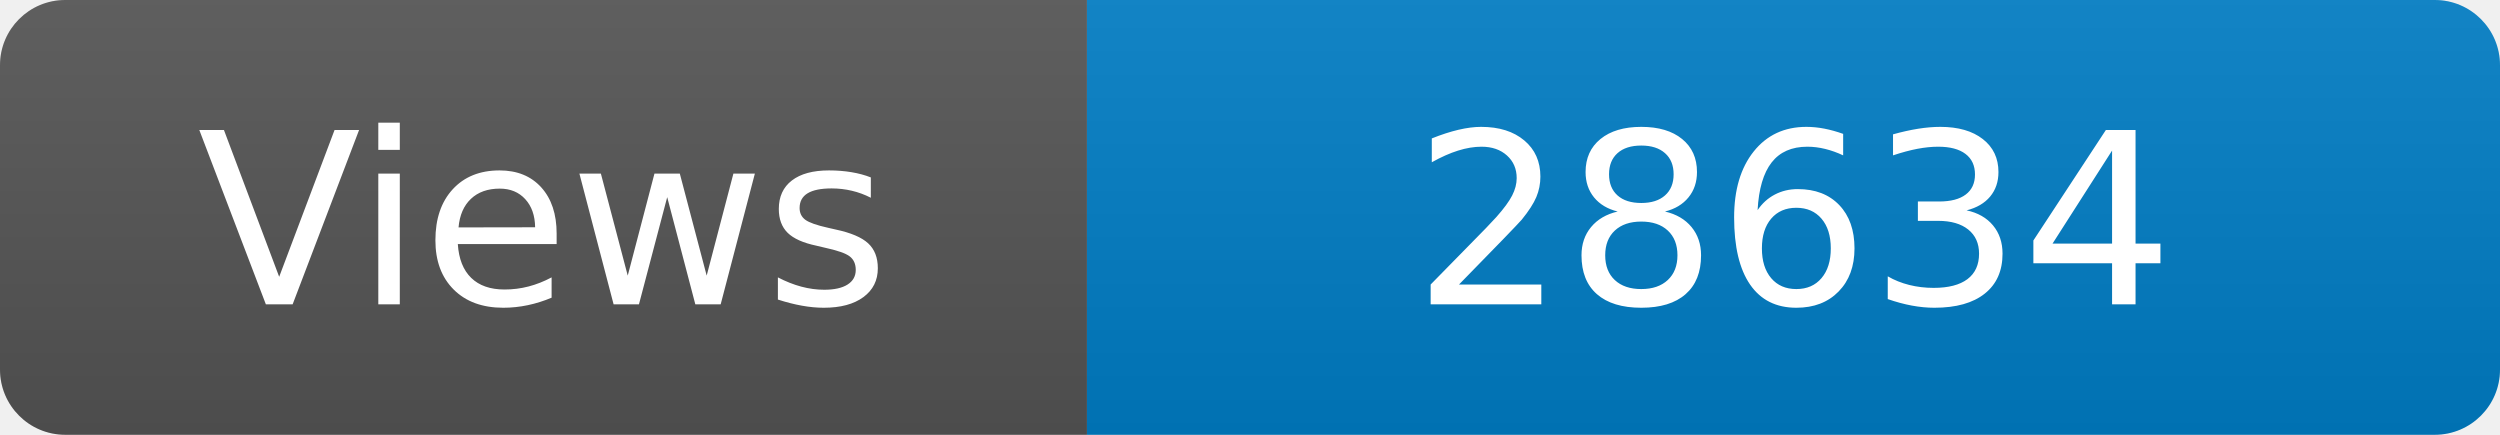
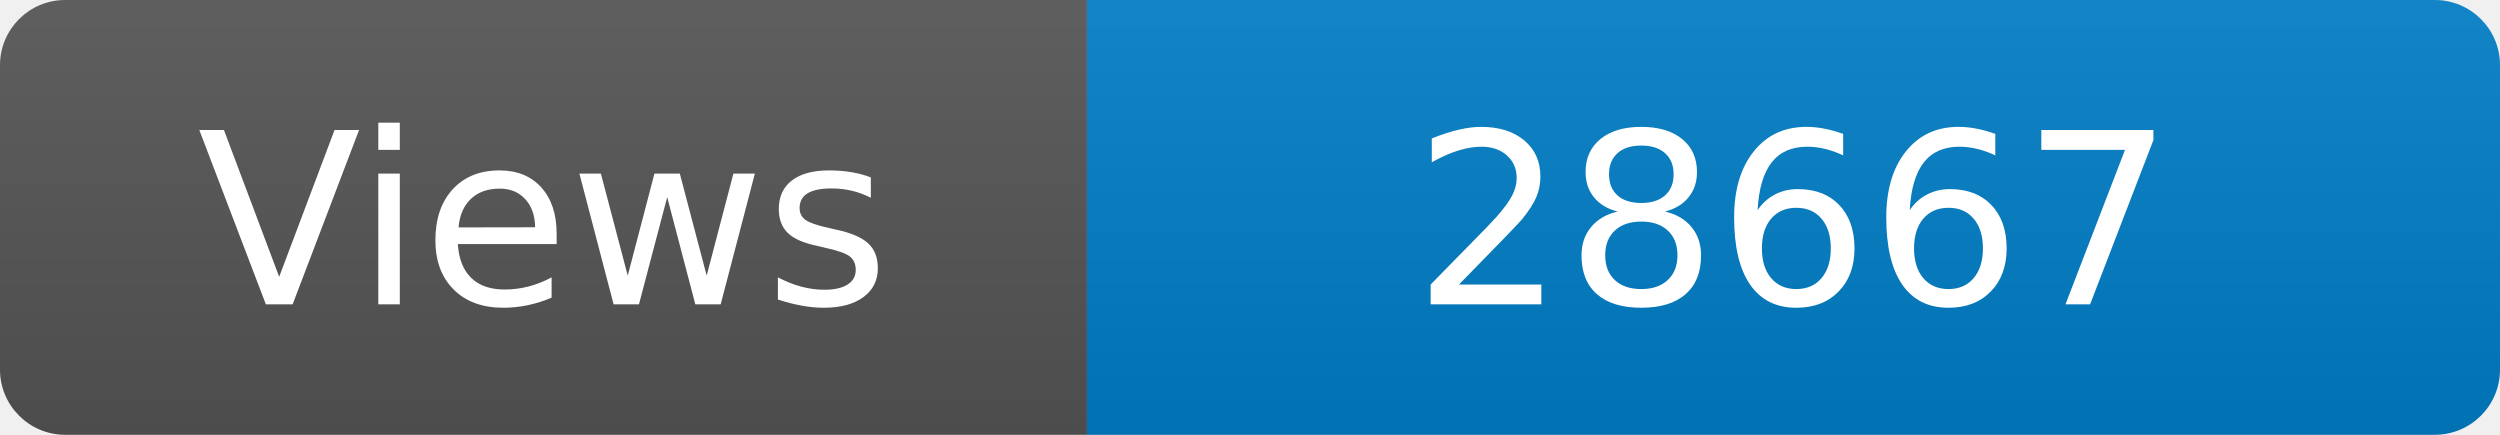
<svg xmlns="http://www.w3.org/2000/svg" width="115" height="20" role="img" aria-label="Maintained?: yes">
  <linearGradient id="s" x2="0" y2="100%">
    <stop offset="0" stop-color="#bbb" stop-opacity=".1" />
    <stop offset="1" stop-opacity=".1" />
  </linearGradient>
  <clipPath id="r">
    <rect width="115" height="20" rx="3" fill="#fff" />
  </clipPath>
  <g clip-path="url(#r)">
    <rect width="50" height="20" fill="#555" />
    <rect x="50" width="160" height="20" fill="#007ec6" />
    <rect width="115" height="20" fill="url(#s)" />
  </g>
  <g fill="#fff" text-anchor="middle" font-family="Verdana,Geneva,DejaVu Sans,sans-serif" font-size="110">
    <text x="250" y="140" transform="scale(.1)" fill="#fff">Views</text>
-     <text x="825" y="140" transform="scale(.1)" fill="#fff">28634</text>
+     <text x="825" y="140" transform="scale(.1)" fill="#fff">28667</text>
  </g>
</svg>
